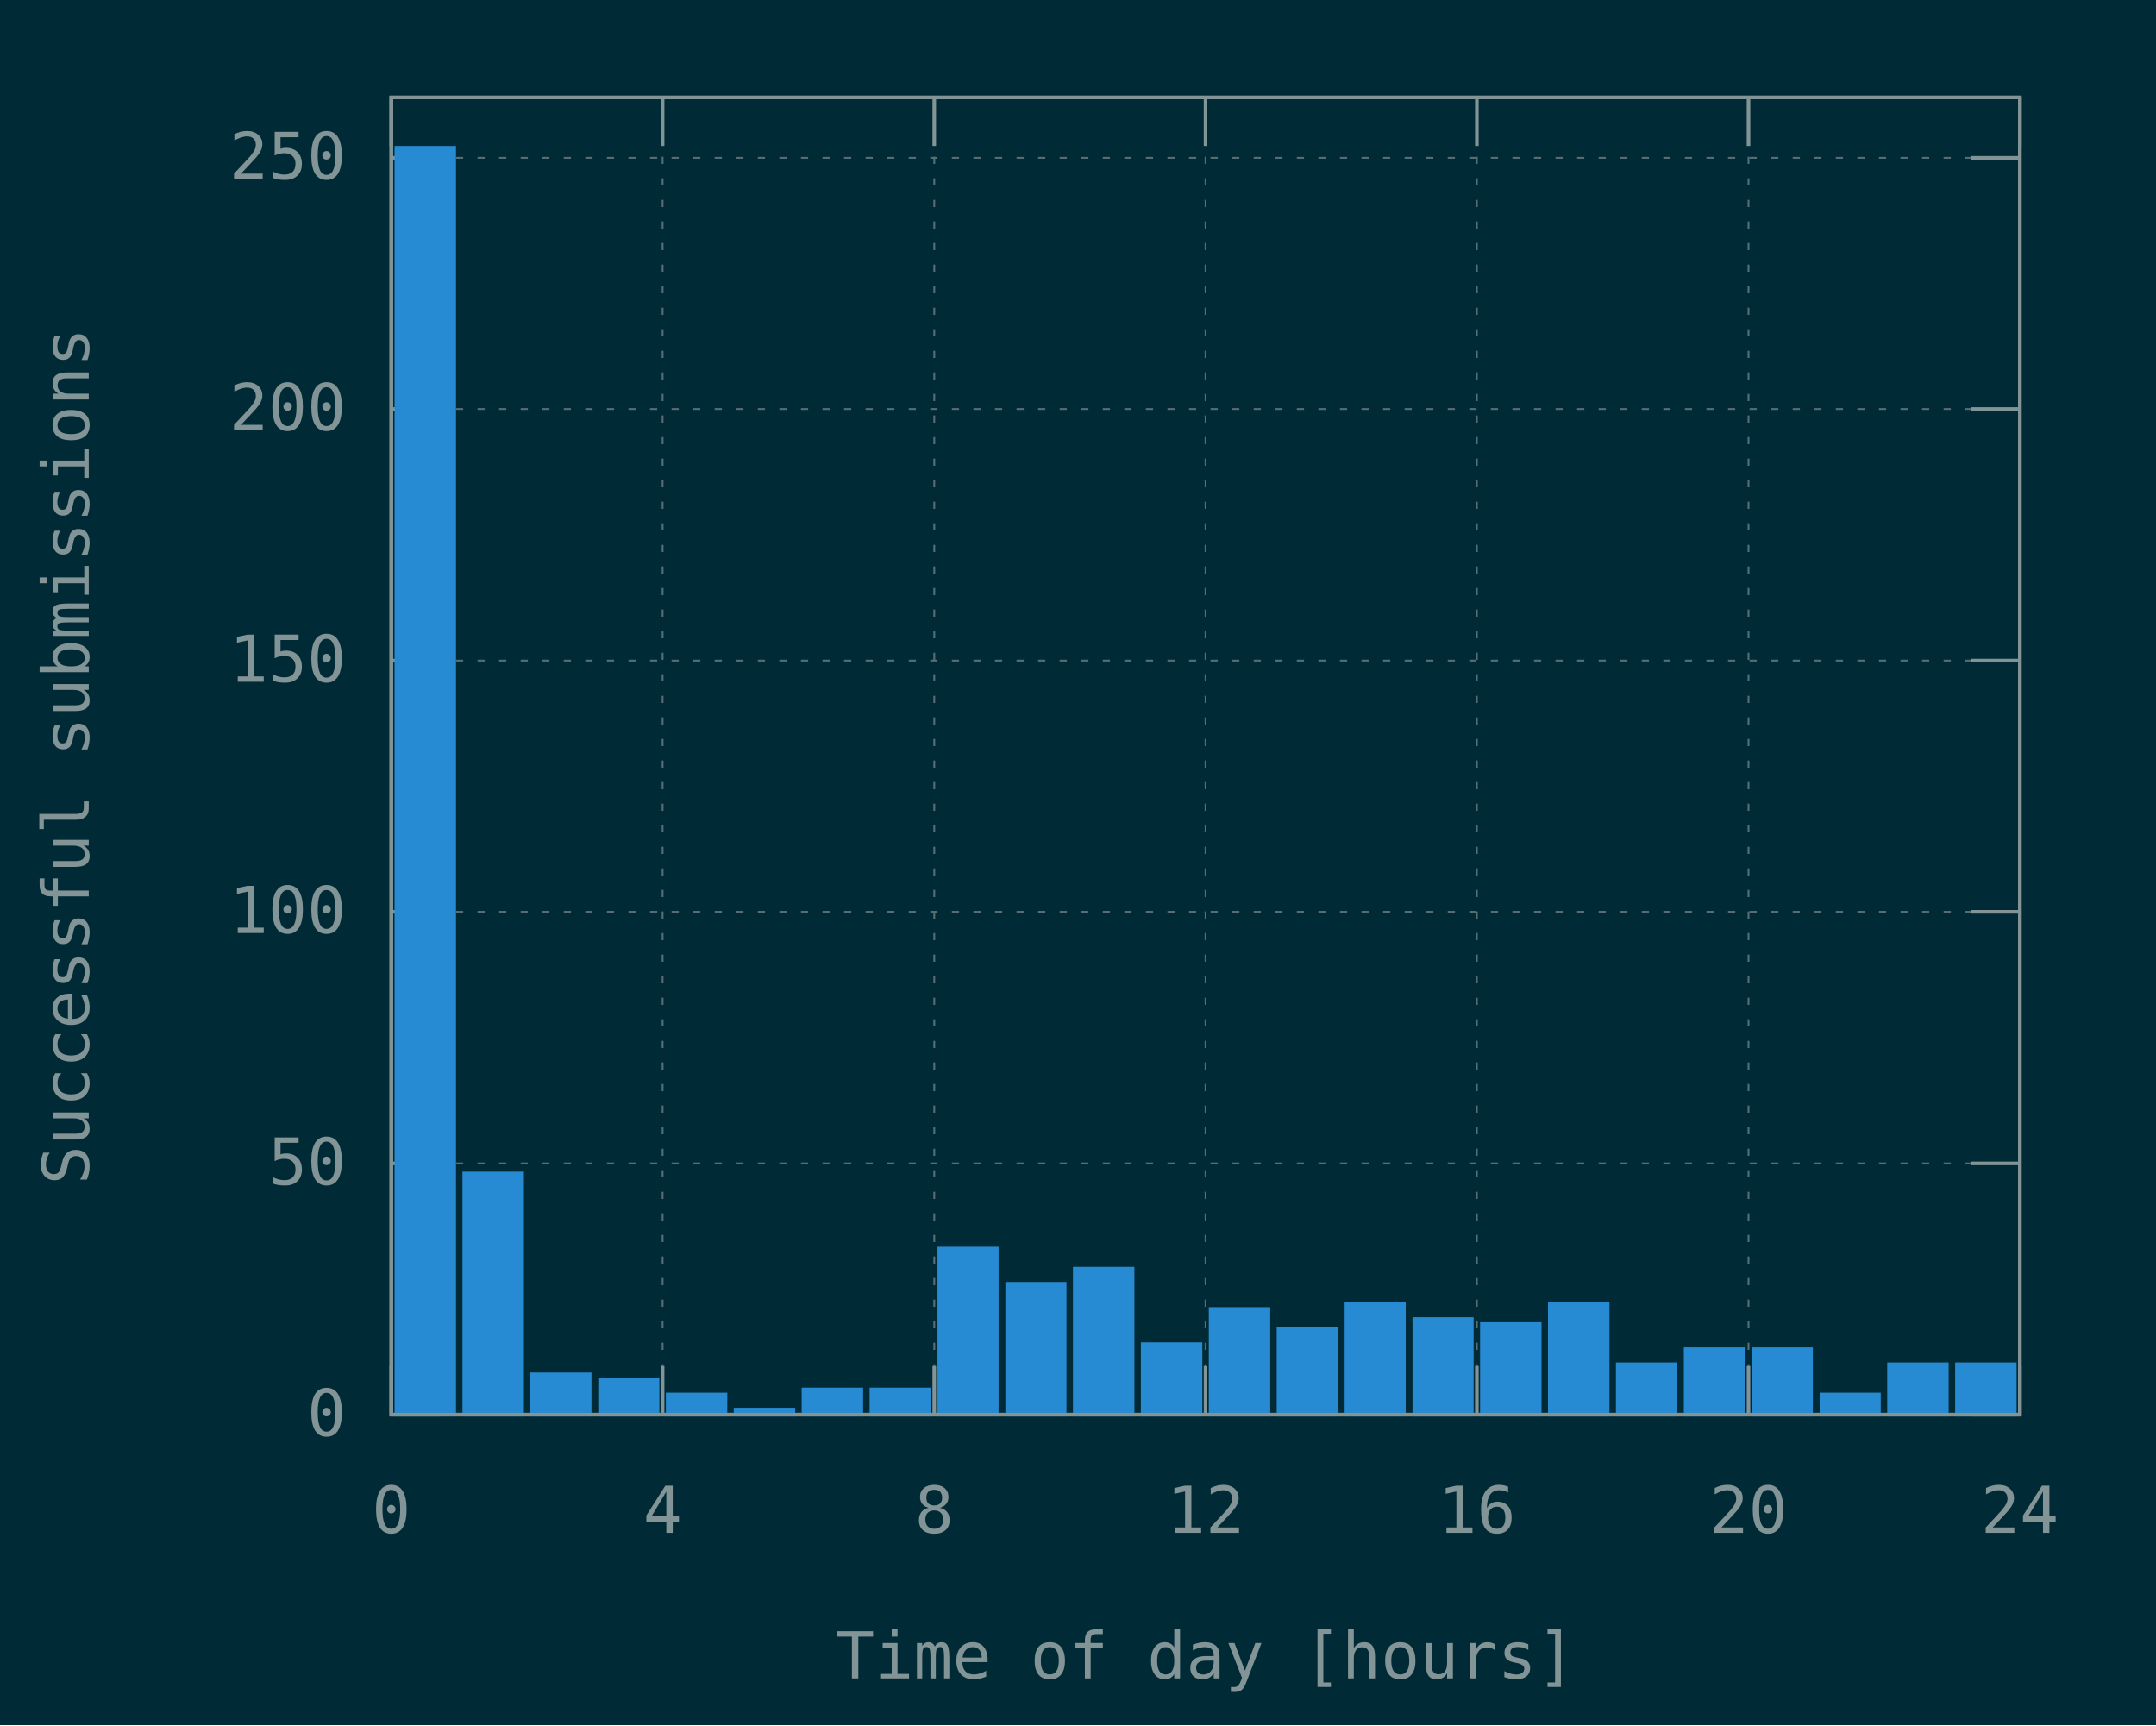
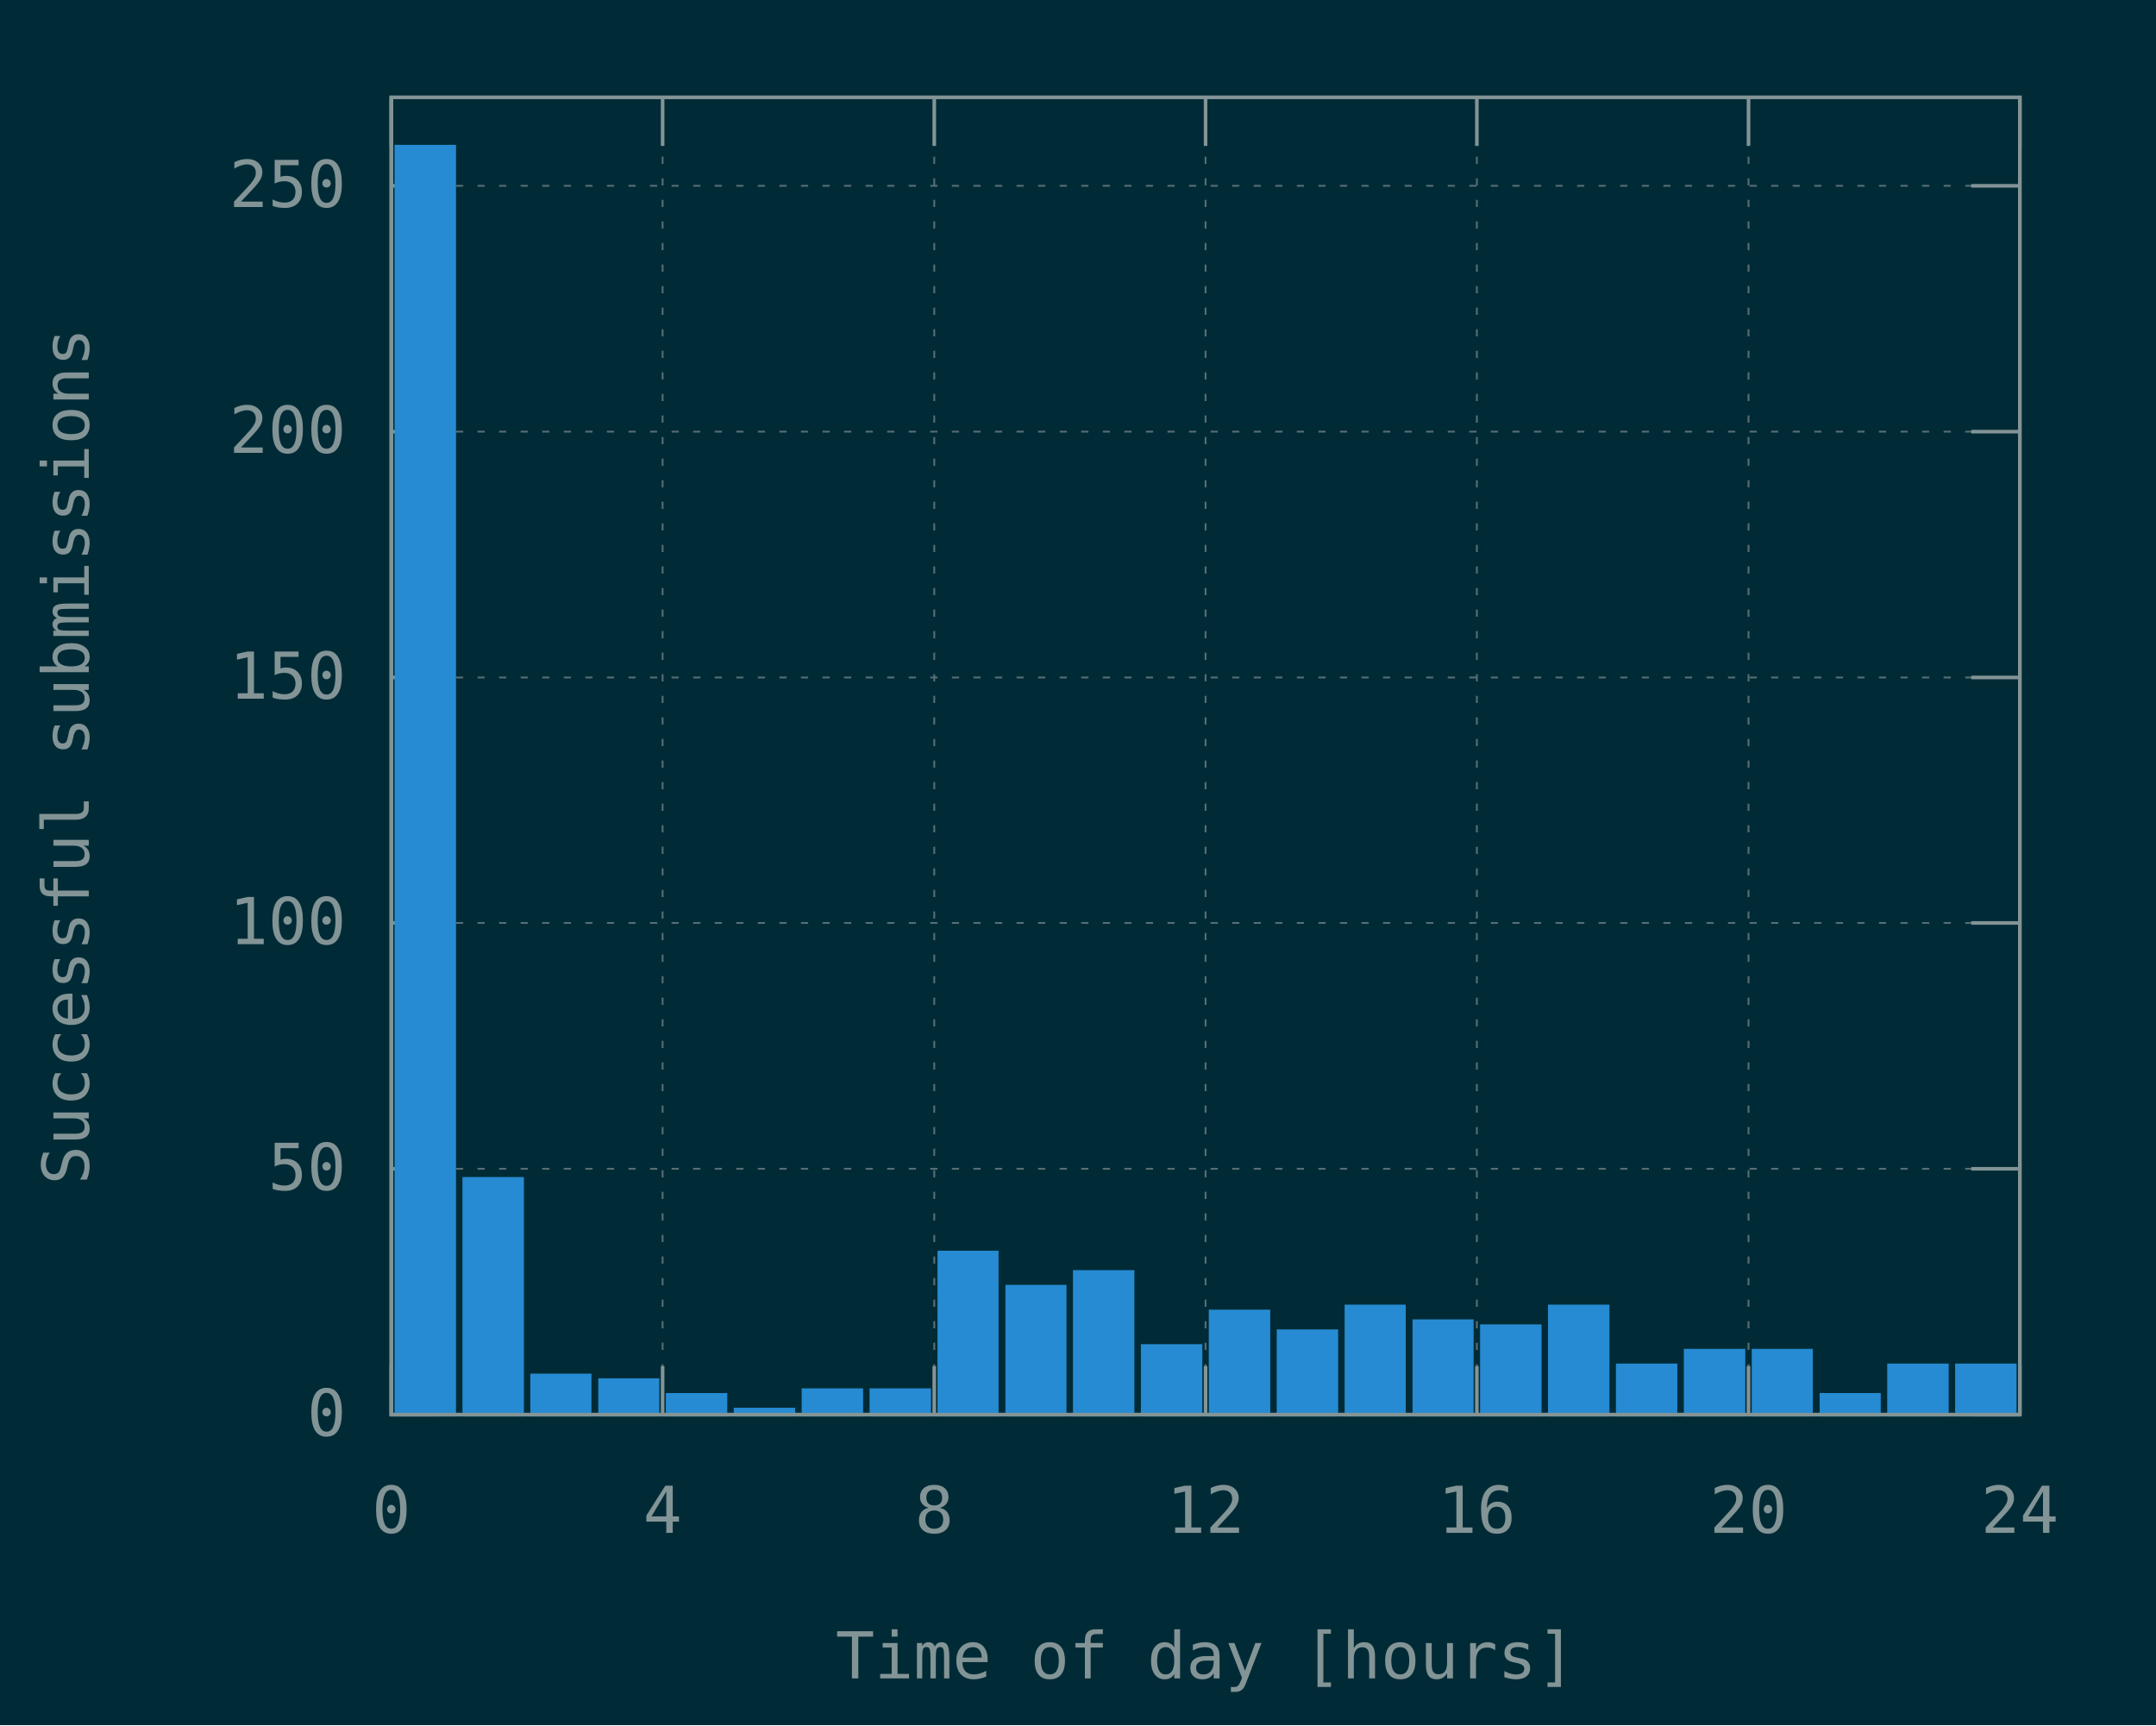
<svg xmlns="http://www.w3.org/2000/svg" xmlns:xlink="http://www.w3.org/1999/xlink" width="600" height="480" viewBox="0 0 600 480">
  <g id="gnuplot_canvas">
    <rect x="0" y="0" width="600" height="480" fill="#002b36" />
    <defs>
      <circle id="gpDot" r="0.5" stroke-width="0.5" stroke="currentColor" />
      <path id="gpPt0" stroke-width="0.148" stroke="currentColor" d="M-1,0 h2 M0,-1 v2" />
      <path id="gpPt1" stroke-width="0.148" stroke="currentColor" d="M-1,-1 L1,1 M1,-1 L-1,1" />
      <path id="gpPt2" stroke-width="0.148" stroke="currentColor" d="M-1,0 L1,0 M0,-1 L0,1 M-1,-1 L1,1 M-1,1 L1,-1" />
      <rect id="gpPt3" stroke-width="0.148" stroke="currentColor" x="-1" y="-1" width="2" height="2" />
      <rect id="gpPt4" stroke-width="0.148" stroke="currentColor" fill="currentColor" x="-1" y="-1" width="2" height="2" />
      <circle id="gpPt5" stroke-width="0.148" stroke="currentColor" cx="0" cy="0" r="1" />
      <use xlink:href="#gpPt5" id="gpPt6" fill="currentColor" stroke="none" />
      <path id="gpPt7" stroke-width="0.148" stroke="currentColor" d="M0,-1.33 L-1.33,0.67 L1.33,0.67 z" />
      <use xlink:href="#gpPt7" id="gpPt8" fill="currentColor" stroke="none" />
      <use xlink:href="#gpPt7" id="gpPt9" stroke="currentColor" transform="rotate(180)" />
      <use xlink:href="#gpPt9" id="gpPt10" fill="currentColor" stroke="none" />
      <use xlink:href="#gpPt3" id="gpPt11" stroke="currentColor" transform="rotate(45)" />
      <use xlink:href="#gpPt11" id="gpPt12" fill="currentColor" stroke="none" />
      <path id="gpPt13" stroke-width="0.148" stroke="currentColor" d="M0,1.330 L1.265,0.411 L0.782,-1.067 L-0.782,-1.076 L-1.265,0.411 z" />
      <use xlink:href="#gpPt13" id="gpPt14" fill="currentColor" stroke="none" />
      <filter id="textbox" filterUnits="objectBoundingBox" x="0" y="0" height="1" width="1">
        <feFlood flood-color="#002B36" flood-opacity="1" result="bgnd" />
        <feComposite in="SourceGraphic" in2="bgnd" operator="atop" />
      </filter>
      <filter id="greybox" filterUnits="objectBoundingBox" x="0" y="0" height="1" width="1">
        <feFlood flood-color="lightgrey" flood-opacity="1" result="grey" />
        <feComposite in="SourceGraphic" in2="grey" operator="atop" />
      </filter>
    </defs>
    <g fill="none" color="#002B36" stroke="currentColor" stroke-width="1.00" stroke-linecap="butt" stroke-linejoin="miter">
</g>
    <g fill="none" color="black" stroke="currentColor" stroke-width="1.00" stroke-linecap="butt" stroke-linejoin="miter">
</g>
    <g fill="none" color="black" stroke="rgb(131, 148, 150)" stroke-width="0.50" stroke-linecap="butt" stroke-linejoin="miter">
</g>
    <g fill="none" color="gray" stroke="currentColor" stroke-width="0.50" stroke-linecap="butt" stroke-linejoin="miter">
      <path stroke="rgb( 88, 110, 117)" stroke-dasharray="2,4" class="gridline" d="M108.9,393.6 L562.1,393.6  " />
    </g>
    <g fill="none" color="gray" stroke="rgb( 88, 110, 117)" stroke-width="1.00" stroke-linecap="butt" stroke-linejoin="miter">
</g>
    <g fill="none" color="black" stroke="currentColor" stroke-width="1.00" stroke-linecap="butt" stroke-linejoin="miter">
      <path stroke="rgb(131, 148, 150)" d="M108.9,393.6 L122.4,393.6 M562.1,393.6 L548.6,393.6  " />
      <g transform="translate(96.3,399.5)" stroke="none" fill="rgb(131,148,150)" font-family="Inconsolata" font-size="18.00" text-anchor="end">
        <text>
          <tspan font-family="Inconsolata"> 0</tspan>
        </text>
      </g>
    </g>
    <g fill="none" color="black" stroke="currentColor" stroke-width="1.00" stroke-linecap="butt" stroke-linejoin="miter">
</g>
    <g fill="none" color="black" stroke="rgb(131, 148, 150)" stroke-width="0.50" stroke-linecap="butt" stroke-linejoin="miter">
</g>
    <g fill="none" color="gray" stroke="currentColor" stroke-width="0.50" stroke-linecap="butt" stroke-linejoin="miter">
-       <path stroke="rgb( 88, 110, 117)" stroke-dasharray="2,4" class="gridline" d="M108.9,323.7 L562.1,323.7  " />
-     </g>
-     <g fill="none" color="gray" stroke="rgb( 88, 110, 117)" stroke-width="1.00" stroke-linecap="butt" stroke-linejoin="miter">
- </g>
-     <g fill="none" color="black" stroke="currentColor" stroke-width="1.00" stroke-linecap="butt" stroke-linejoin="miter">
-       <path stroke="rgb(131, 148, 150)" d="M108.9,323.7 L122.4,323.7 M562.1,323.7 L548.6,323.7  " />
-       <g transform="translate(96.3,329.6)" stroke="none" fill="rgb(131,148,150)" font-family="Inconsolata" font-size="18.00" text-anchor="end">
+       <path stroke="rgb( 88, 110, 117)" stroke-dasharray="2,4" class="gridline" d="M108.9,325.2 L562.1,325.2  " />
+     </g>
+     <g fill="none" color="gray" stroke="rgb( 88, 110, 117)" stroke-width="1.00" stroke-linecap="butt" stroke-linejoin="miter">
+ </g>
+     <g fill="none" color="black" stroke="currentColor" stroke-width="1.00" stroke-linecap="butt" stroke-linejoin="miter">
+       <path stroke="rgb(131, 148, 150)" d="M108.9,325.2 L122.4,325.2 M562.1,325.2 L548.6,325.2  " />
+       <g transform="translate(96.3,331.1)" stroke="none" fill="rgb(131,148,150)" font-family="Inconsolata" font-size="18.00" text-anchor="end">
        <text>
          <tspan font-family="Inconsolata"> 50</tspan>
        </text>
      </g>
    </g>
    <g fill="none" color="black" stroke="currentColor" stroke-width="1.00" stroke-linecap="butt" stroke-linejoin="miter">
</g>
    <g fill="none" color="black" stroke="rgb(131, 148, 150)" stroke-width="0.50" stroke-linecap="butt" stroke-linejoin="miter">
</g>
    <g fill="none" color="gray" stroke="currentColor" stroke-width="0.50" stroke-linecap="butt" stroke-linejoin="miter">
-       <path stroke="rgb( 88, 110, 117)" stroke-dasharray="2,4" class="gridline" d="M108.9,253.7 L562.1,253.7  " />
-     </g>
-     <g fill="none" color="gray" stroke="rgb( 88, 110, 117)" stroke-width="1.00" stroke-linecap="butt" stroke-linejoin="miter">
- </g>
-     <g fill="none" color="black" stroke="currentColor" stroke-width="1.00" stroke-linecap="butt" stroke-linejoin="miter">
-       <path stroke="rgb(131, 148, 150)" d="M108.9,253.7 L122.4,253.7 M562.1,253.7 L548.6,253.7  " />
-       <g transform="translate(96.3,259.6)" stroke="none" fill="rgb(131,148,150)" font-family="Inconsolata" font-size="18.00" text-anchor="end">
+       <path stroke="rgb( 88, 110, 117)" stroke-dasharray="2,4" class="gridline" d="M108.9,256.8 L562.1,256.8  " />
+     </g>
+     <g fill="none" color="gray" stroke="rgb( 88, 110, 117)" stroke-width="1.00" stroke-linecap="butt" stroke-linejoin="miter">
+ </g>
+     <g fill="none" color="black" stroke="currentColor" stroke-width="1.00" stroke-linecap="butt" stroke-linejoin="miter">
+       <path stroke="rgb(131, 148, 150)" d="M108.9,256.8 L122.4,256.8 M562.1,256.8 L548.6,256.8  " />
+       <g transform="translate(96.3,262.7)" stroke="none" fill="rgb(131,148,150)" font-family="Inconsolata" font-size="18.00" text-anchor="end">
        <text>
          <tspan font-family="Inconsolata"> 100</tspan>
        </text>
      </g>
    </g>
    <g fill="none" color="black" stroke="currentColor" stroke-width="1.00" stroke-linecap="butt" stroke-linejoin="miter">
</g>
    <g fill="none" color="black" stroke="rgb(131, 148, 150)" stroke-width="0.50" stroke-linecap="butt" stroke-linejoin="miter">
</g>
    <g fill="none" color="gray" stroke="currentColor" stroke-width="0.50" stroke-linecap="butt" stroke-linejoin="miter">
-       <path stroke="rgb( 88, 110, 117)" stroke-dasharray="2,4" class="gridline" d="M108.9,183.8 L562.1,183.8  " />
-     </g>
-     <g fill="none" color="gray" stroke="rgb( 88, 110, 117)" stroke-width="1.00" stroke-linecap="butt" stroke-linejoin="miter">
- </g>
-     <g fill="none" color="black" stroke="currentColor" stroke-width="1.00" stroke-linecap="butt" stroke-linejoin="miter">
-       <path stroke="rgb(131, 148, 150)" d="M108.9,183.8 L122.4,183.8 M562.1,183.8 L548.6,183.8  " />
-       <g transform="translate(96.3,189.7)" stroke="none" fill="rgb(131,148,150)" font-family="Inconsolata" font-size="18.00" text-anchor="end">
+       <path stroke="rgb( 88, 110, 117)" stroke-dasharray="2,4" class="gridline" d="M108.9,188.5 L562.1,188.5  " />
+     </g>
+     <g fill="none" color="gray" stroke="rgb( 88, 110, 117)" stroke-width="1.00" stroke-linecap="butt" stroke-linejoin="miter">
+ </g>
+     <g fill="none" color="black" stroke="currentColor" stroke-width="1.00" stroke-linecap="butt" stroke-linejoin="miter">
+       <path stroke="rgb(131, 148, 150)" d="M108.9,188.5 L122.4,188.5 M562.1,188.5 L548.6,188.5  " />
+       <g transform="translate(96.3,194.4)" stroke="none" fill="rgb(131,148,150)" font-family="Inconsolata" font-size="18.00" text-anchor="end">
        <text>
          <tspan font-family="Inconsolata"> 150</tspan>
        </text>
      </g>
    </g>
    <g fill="none" color="black" stroke="currentColor" stroke-width="1.00" stroke-linecap="butt" stroke-linejoin="miter">
</g>
    <g fill="none" color="black" stroke="rgb(131, 148, 150)" stroke-width="0.50" stroke-linecap="butt" stroke-linejoin="miter">
</g>
    <g fill="none" color="gray" stroke="currentColor" stroke-width="0.50" stroke-linecap="butt" stroke-linejoin="miter">
-       <path stroke="rgb( 88, 110, 117)" stroke-dasharray="2,4" class="gridline" d="M108.9,113.8 L562.1,113.8  " />
-     </g>
-     <g fill="none" color="gray" stroke="rgb( 88, 110, 117)" stroke-width="1.00" stroke-linecap="butt" stroke-linejoin="miter">
- </g>
-     <g fill="none" color="black" stroke="currentColor" stroke-width="1.00" stroke-linecap="butt" stroke-linejoin="miter">
-       <path stroke="rgb(131, 148, 150)" d="M108.9,113.8 L122.4,113.8 M562.1,113.8 L548.6,113.8  " />
-       <g transform="translate(96.3,119.7)" stroke="none" fill="rgb(131,148,150)" font-family="Inconsolata" font-size="18.00" text-anchor="end">
+       <path stroke="rgb( 88, 110, 117)" stroke-dasharray="2,4" class="gridline" d="M108.9,120.1 L562.1,120.1  " />
+     </g>
+     <g fill="none" color="gray" stroke="rgb( 88, 110, 117)" stroke-width="1.00" stroke-linecap="butt" stroke-linejoin="miter">
+ </g>
+     <g fill="none" color="black" stroke="currentColor" stroke-width="1.00" stroke-linecap="butt" stroke-linejoin="miter">
+       <path stroke="rgb(131, 148, 150)" d="M108.9,120.1 L122.4,120.1 M562.1,120.1 L548.6,120.1  " />
+       <g transform="translate(96.3,126.0)" stroke="none" fill="rgb(131,148,150)" font-family="Inconsolata" font-size="18.00" text-anchor="end">
        <text>
          <tspan font-family="Inconsolata"> 200</tspan>
        </text>
      </g>
    </g>
    <g fill="none" color="black" stroke="currentColor" stroke-width="1.00" stroke-linecap="butt" stroke-linejoin="miter">
</g>
    <g fill="none" color="black" stroke="rgb(131, 148, 150)" stroke-width="0.50" stroke-linecap="butt" stroke-linejoin="miter">
</g>
    <g fill="none" color="gray" stroke="currentColor" stroke-width="0.50" stroke-linecap="butt" stroke-linejoin="miter">
-       <path stroke="rgb( 88, 110, 117)" stroke-dasharray="2,4" class="gridline" d="M108.9,43.9 L562.1,43.9  " />
-     </g>
-     <g fill="none" color="gray" stroke="rgb( 88, 110, 117)" stroke-width="1.00" stroke-linecap="butt" stroke-linejoin="miter">
- </g>
-     <g fill="none" color="black" stroke="currentColor" stroke-width="1.00" stroke-linecap="butt" stroke-linejoin="miter">
-       <path stroke="rgb(131, 148, 150)" d="M108.9,43.9 L122.4,43.9 M562.1,43.9 L548.6,43.9  " />
-       <g transform="translate(96.3,49.8)" stroke="none" fill="rgb(131,148,150)" font-family="Inconsolata" font-size="18.00" text-anchor="end">
+       <path stroke="rgb( 88, 110, 117)" stroke-dasharray="2,4" class="gridline" d="M108.9,51.7 L562.1,51.7  " />
+     </g>
+     <g fill="none" color="gray" stroke="rgb( 88, 110, 117)" stroke-width="1.00" stroke-linecap="butt" stroke-linejoin="miter">
+ </g>
+     <g fill="none" color="black" stroke="currentColor" stroke-width="1.00" stroke-linecap="butt" stroke-linejoin="miter">
+       <path stroke="rgb(131, 148, 150)" d="M108.9,51.7 L122.4,51.7 M562.1,51.7 L548.6,51.7  " />
+       <g transform="translate(96.3,57.6)" stroke="none" fill="rgb(131,148,150)" font-family="Inconsolata" font-size="18.00" text-anchor="end">
        <text>
          <tspan font-family="Inconsolata"> 250</tspan>
        </text>
      </g>
    </g>
    <g fill="none" color="black" stroke="currentColor" stroke-width="1.00" stroke-linecap="butt" stroke-linejoin="miter">
</g>
    <g fill="none" color="black" stroke="rgb(131, 148, 150)" stroke-width="0.50" stroke-linecap="butt" stroke-linejoin="miter">
</g>
    <g fill="none" color="gray" stroke="currentColor" stroke-width="0.50" stroke-linecap="butt" stroke-linejoin="miter">
      <path stroke="rgb( 88, 110, 117)" stroke-dasharray="2,4" class="gridline" d="M108.9,393.6 L108.9,27.1  " />
    </g>
    <g fill="none" color="gray" stroke="rgb( 88, 110, 117)" stroke-width="1.00" stroke-linecap="butt" stroke-linejoin="miter">
</g>
    <g fill="none" color="black" stroke="currentColor" stroke-width="1.00" stroke-linecap="butt" stroke-linejoin="miter">
      <path stroke="rgb(131, 148, 150)" d="M108.9,393.6 L108.9,380.1 M108.9,27.1 L108.9,40.6  " />
      <g transform="translate(108.9,426.5)" stroke="none" fill="rgb(131,148,150)" font-family="Inconsolata" font-size="18.00" text-anchor="middle">
        <text>
          <tspan font-family="Inconsolata"> 0</tspan>
        </text>
      </g>
    </g>
    <g fill="none" color="black" stroke="currentColor" stroke-width="1.00" stroke-linecap="butt" stroke-linejoin="miter">
</g>
    <g fill="none" color="black" stroke="rgb(131, 148, 150)" stroke-width="0.50" stroke-linecap="butt" stroke-linejoin="miter">
</g>
    <g fill="none" color="gray" stroke="currentColor" stroke-width="0.50" stroke-linecap="butt" stroke-linejoin="miter">
      <path stroke="rgb( 88, 110, 117)" stroke-dasharray="2,4" class="gridline" d="M184.4,393.6 L184.4,27.1  " />
    </g>
    <g fill="none" color="gray" stroke="rgb( 88, 110, 117)" stroke-width="1.00" stroke-linecap="butt" stroke-linejoin="miter">
</g>
    <g fill="none" color="black" stroke="currentColor" stroke-width="1.00" stroke-linecap="butt" stroke-linejoin="miter">
      <path stroke="rgb(131, 148, 150)" d="M184.4,393.6 L184.4,380.1 M184.4,27.1 L184.4,40.6  " />
      <g transform="translate(184.4,426.5)" stroke="none" fill="rgb(131,148,150)" font-family="Inconsolata" font-size="18.00" text-anchor="middle">
        <text>
          <tspan font-family="Inconsolata"> 4</tspan>
        </text>
      </g>
    </g>
    <g fill="none" color="black" stroke="currentColor" stroke-width="1.00" stroke-linecap="butt" stroke-linejoin="miter">
</g>
    <g fill="none" color="black" stroke="rgb(131, 148, 150)" stroke-width="0.50" stroke-linecap="butt" stroke-linejoin="miter">
</g>
    <g fill="none" color="gray" stroke="currentColor" stroke-width="0.50" stroke-linecap="butt" stroke-linejoin="miter">
      <path stroke="rgb( 88, 110, 117)" stroke-dasharray="2,4" class="gridline" d="M260.0,393.6 L260.0,27.1  " />
    </g>
    <g fill="none" color="gray" stroke="rgb( 88, 110, 117)" stroke-width="1.00" stroke-linecap="butt" stroke-linejoin="miter">
</g>
    <g fill="none" color="black" stroke="currentColor" stroke-width="1.00" stroke-linecap="butt" stroke-linejoin="miter">
      <path stroke="rgb(131, 148, 150)" d="M260.0,393.6 L260.0,380.1 M260.0,27.1 L260.0,40.6  " />
      <g transform="translate(260.0,426.5)" stroke="none" fill="rgb(131,148,150)" font-family="Inconsolata" font-size="18.00" text-anchor="middle">
        <text>
          <tspan font-family="Inconsolata"> 8</tspan>
        </text>
      </g>
    </g>
    <g fill="none" color="black" stroke="currentColor" stroke-width="1.00" stroke-linecap="butt" stroke-linejoin="miter">
</g>
    <g fill="none" color="black" stroke="rgb(131, 148, 150)" stroke-width="0.50" stroke-linecap="butt" stroke-linejoin="miter">
</g>
    <g fill="none" color="gray" stroke="currentColor" stroke-width="0.50" stroke-linecap="butt" stroke-linejoin="miter">
      <path stroke="rgb( 88, 110, 117)" stroke-dasharray="2,4" class="gridline" d="M335.5,393.6 L335.5,27.1  " />
    </g>
    <g fill="none" color="gray" stroke="rgb( 88, 110, 117)" stroke-width="1.00" stroke-linecap="butt" stroke-linejoin="miter">
</g>
    <g fill="none" color="black" stroke="currentColor" stroke-width="1.00" stroke-linecap="butt" stroke-linejoin="miter">
      <path stroke="rgb(131, 148, 150)" d="M335.5,393.6 L335.5,380.1 M335.5,27.1 L335.5,40.6  " />
      <g transform="translate(335.5,426.5)" stroke="none" fill="rgb(131,148,150)" font-family="Inconsolata" font-size="18.00" text-anchor="middle">
        <text>
          <tspan font-family="Inconsolata"> 12</tspan>
        </text>
      </g>
    </g>
    <g fill="none" color="black" stroke="currentColor" stroke-width="1.00" stroke-linecap="butt" stroke-linejoin="miter">
</g>
    <g fill="none" color="black" stroke="rgb(131, 148, 150)" stroke-width="0.50" stroke-linecap="butt" stroke-linejoin="miter">
</g>
    <g fill="none" color="gray" stroke="currentColor" stroke-width="0.50" stroke-linecap="butt" stroke-linejoin="miter">
      <path stroke="rgb( 88, 110, 117)" stroke-dasharray="2,4" class="gridline" d="M411.0,393.6 L411.0,27.1  " />
    </g>
    <g fill="none" color="gray" stroke="rgb( 88, 110, 117)" stroke-width="1.00" stroke-linecap="butt" stroke-linejoin="miter">
</g>
    <g fill="none" color="black" stroke="currentColor" stroke-width="1.00" stroke-linecap="butt" stroke-linejoin="miter">
      <path stroke="rgb(131, 148, 150)" d="M411.0,393.6 L411.0,380.1 M411.0,27.1 L411.0,40.6  " />
      <g transform="translate(411.0,426.5)" stroke="none" fill="rgb(131,148,150)" font-family="Inconsolata" font-size="18.00" text-anchor="middle">
        <text>
          <tspan font-family="Inconsolata"> 16</tspan>
        </text>
      </g>
    </g>
    <g fill="none" color="black" stroke="currentColor" stroke-width="1.00" stroke-linecap="butt" stroke-linejoin="miter">
</g>
    <g fill="none" color="black" stroke="rgb(131, 148, 150)" stroke-width="0.50" stroke-linecap="butt" stroke-linejoin="miter">
</g>
    <g fill="none" color="gray" stroke="currentColor" stroke-width="0.50" stroke-linecap="butt" stroke-linejoin="miter">
      <path stroke="rgb( 88, 110, 117)" stroke-dasharray="2,4" class="gridline" d="M486.6,393.6 L486.6,40.6 L486.6,27.1  " />
    </g>
    <g fill="none" color="gray" stroke="rgb( 88, 110, 117)" stroke-width="1.00" stroke-linecap="butt" stroke-linejoin="miter">
</g>
    <g fill="none" color="black" stroke="currentColor" stroke-width="1.00" stroke-linecap="butt" stroke-linejoin="miter">
      <path stroke="rgb(131, 148, 150)" d="M486.6,393.6 L486.6,380.1 M486.6,27.1 L486.6,40.6  " />
      <g transform="translate(486.6,426.5)" stroke="none" fill="rgb(131,148,150)" font-family="Inconsolata" font-size="18.00" text-anchor="middle">
        <text>
          <tspan font-family="Inconsolata"> 20</tspan>
        </text>
      </g>
    </g>
    <g fill="none" color="black" stroke="currentColor" stroke-width="1.00" stroke-linecap="butt" stroke-linejoin="miter">
</g>
    <g fill="none" color="black" stroke="rgb(131, 148, 150)" stroke-width="0.50" stroke-linecap="butt" stroke-linejoin="miter">
</g>
    <g fill="none" color="gray" stroke="currentColor" stroke-width="0.50" stroke-linecap="butt" stroke-linejoin="miter">
      <path stroke="rgb( 88, 110, 117)" stroke-dasharray="2,4" class="gridline" d="M562.1,393.6 L562.1,27.1  " />
    </g>
    <g fill="none" color="gray" stroke="rgb( 88, 110, 117)" stroke-width="1.00" stroke-linecap="butt" stroke-linejoin="miter">
</g>
    <g fill="none" color="black" stroke="currentColor" stroke-width="1.00" stroke-linecap="butt" stroke-linejoin="miter">
      <path stroke="rgb(131, 148, 150)" d="M562.1,393.6 L562.1,380.1 M562.1,27.1 L562.1,40.6  " />
      <g transform="translate(562.1,426.5)" stroke="none" fill="rgb(131,148,150)" font-family="Inconsolata" font-size="18.00" text-anchor="middle">
        <text>
          <tspan font-family="Inconsolata"> 24</tspan>
        </text>
      </g>
    </g>
    <g fill="none" color="black" stroke="currentColor" stroke-width="1.00" stroke-linecap="butt" stroke-linejoin="miter">
</g>
    <g fill="none" color="black" stroke="currentColor" stroke-width="1.00" stroke-linecap="butt" stroke-linejoin="miter">
      <path stroke="rgb(131, 148, 150)" d="M108.9,27.1 L108.9,393.6 L562.1,393.6 L562.1,27.1 L108.9,27.1 Z  " />
    </g>
    <g fill="none" color="black" stroke="currentColor" stroke-width="1.00" stroke-linecap="butt" stroke-linejoin="miter">
      <g transform="translate(24.7,210.4) rotate(270)" stroke="none" fill="rgb(131,148,150)" font-family="Inconsolata" font-size="18.00" text-anchor="middle">
        <text>
          <tspan font-family="Inconsolata">Successful submissions</tspan>
        </text>
      </g>
    </g>
    <g fill="none" color="black" stroke="currentColor" stroke-width="1.00" stroke-linecap="butt" stroke-linejoin="miter">
      <g transform="translate(335.5,467.0)" stroke="none" fill="rgb(131,148,150)" font-family="Inconsolata" font-size="18.00" text-anchor="middle">
        <text>
          <tspan font-family="Inconsolata">Time of day [hours]</tspan>
        </text>
      </g>
    </g>
    <g fill="none" color="black" stroke="currentColor" stroke-width="1.00" stroke-linecap="butt" stroke-linejoin="miter">
</g>
    <g id="gnuplot_plot_1">
      <g fill="none" color="black" stroke="currentColor" stroke-width="1.00" stroke-linecap="butt" stroke-linejoin="miter">
        <g stroke="none" shape-rendering="crispEdges">
-           <polygon fill="rgb( 38, 139, 210)" points="110.3,393.6 126.5,393.6 126.5,41.0 110.3,41.0 " />
-         </g>
-         <path stroke="rgb( 38, 139, 210)" d="M110.3,393.6 L110.3,41.1 L126.4,41.1 L126.4,393.6 L110.3,393.6 Z  " />
-         <g stroke="none" shape-rendering="crispEdges">
-           <polygon fill="rgb( 38, 139, 210)" points="129.2,393.6 145.4,393.6 145.4,326.4 129.2,326.4 " />
-         </g>
-         <path stroke="rgb( 38, 139, 210)" d="M129.2,393.6 L129.2,326.5 L145.3,326.5 L145.3,393.6 L129.2,393.6 Z  " />
-         <g stroke="none" shape-rendering="crispEdges">
-           <polygon fill="rgb( 38, 139, 210)" points="148.1,393.6 164.2,393.6 164.2,382.3 148.1,382.3 " />
-         </g>
-         <path stroke="rgb( 38, 139, 210)" d="M148.1,393.6 L148.1,382.4 L164.1,382.4 L164.1,393.6 L148.1,393.6 Z  " />
-         <g stroke="none" shape-rendering="crispEdges">
-           <polygon fill="rgb( 38, 139, 210)" points="167.0,393.6 183.1,393.6 183.1,383.7 167.0,383.7 " />
-         </g>
-         <path stroke="rgb( 38, 139, 210)" d="M167.0,393.6 L167.0,383.8 L183.0,383.8 L183.0,393.6 L167.0,393.6 Z  " />
-         <g stroke="none" shape-rendering="crispEdges">
-           <polygon fill="rgb( 38, 139, 210)" points="185.8,393.6 202.0,393.6 202.0,387.9 185.8,387.9 " />
-         </g>
-         <path stroke="rgb( 38, 139, 210)" d="M185.8,393.6 L185.8,388.0 L201.9,388.0 L201.9,393.6 L185.8,393.6 Z  " />
+           <polygon fill="rgb( 38, 139, 210)" points="110.3,393.6 126.5,393.6 126.5,40.7 110.3,40.7 " />
+         </g>
+         <path stroke="rgb( 38, 139, 210)" d="M110.3,393.6 L110.3,40.8 L126.4,40.8 L126.4,393.6 L110.3,393.6 Z  " />
+         <g stroke="none" shape-rendering="crispEdges">
+           <polygon fill="rgb( 38, 139, 210)" points="129.2,393.6 145.4,393.6 145.4,327.9 129.2,327.9 " />
+         </g>
+         <path stroke="rgb( 38, 139, 210)" d="M129.2,393.6 L129.2,328.0 L145.3,328.0 L145.3,393.6 L129.2,393.6 Z  " />
+         <g stroke="none" shape-rendering="crispEdges">
+           <polygon fill="rgb( 38, 139, 210)" points="148.1,393.6 164.2,393.6 164.2,382.6 148.1,382.6 " />
+         </g>
+         <path stroke="rgb( 38, 139, 210)" d="M148.1,393.6 L148.1,382.7 L164.1,382.7 L164.1,393.6 L148.1,393.6 Z  " />
+         <g stroke="none" shape-rendering="crispEdges">
+           <polygon fill="rgb( 38, 139, 210)" points="167.0,393.6 183.1,393.6 183.1,383.9 167.0,383.9 " />
+         </g>
+         <path stroke="rgb( 38, 139, 210)" d="M167.0,393.6 L167.0,384.0 L183.0,384.0 L183.0,393.6 L167.0,393.6 Z  " />
+         <g stroke="none" shape-rendering="crispEdges">
+           <polygon fill="rgb( 38, 139, 210)" points="185.8,393.6 202.0,393.6 202.0,388.0 185.8,388.0 " />
+         </g>
+         <path stroke="rgb( 38, 139, 210)" d="M185.8,393.6 L185.8,388.1 L201.9,388.1 L201.9,393.6 L185.8,393.6 Z  " />
        <g stroke="none" shape-rendering="crispEdges">
          <polygon fill="rgb( 38, 139, 210)" points="204.7,393.6 220.9,393.6 220.9,392.1 204.7,392.1 " />
        </g>
        <path stroke="rgb( 38, 139, 210)" d="M204.7,393.6 L204.7,392.2 L220.8,392.2 L220.8,393.6 L204.7,393.6 Z  " />
        <g stroke="none" shape-rendering="crispEdges">
-           <polygon fill="rgb( 38, 139, 210)" points="223.6,393.6 239.8,393.6 239.8,386.5 223.6,386.5 " />
-         </g>
-         <path stroke="rgb( 38, 139, 210)" d="M223.6,393.6 L223.6,386.6 L239.7,386.6 L239.7,393.6 L223.6,393.6 Z  " />
-         <g stroke="none" shape-rendering="crispEdges">
-           <polygon fill="rgb( 38, 139, 210)" points="242.5,393.6 258.7,393.6 258.7,386.5 242.5,386.5 " />
-         </g>
-         <path stroke="rgb( 38, 139, 210)" d="M242.5,393.6 L242.5,386.6 L258.6,386.6 L258.6,393.6 L242.5,393.6 Z  " />
-         <g stroke="none" shape-rendering="crispEdges">
-           <polygon fill="rgb( 38, 139, 210)" points="261.4,393.6 277.5,393.6 277.5,347.3 261.4,347.3 " />
-         </g>
-         <path stroke="rgb( 38, 139, 210)" d="M261.4,393.6 L261.4,347.4 L277.4,347.4 L277.4,393.6 L261.4,393.6 Z  " />
-         <g stroke="none" shape-rendering="crispEdges">
-           <polygon fill="rgb( 38, 139, 210)" points="280.3,393.6 296.4,393.6 296.4,357.1 280.3,357.1 " />
-         </g>
-         <path stroke="rgb( 38, 139, 210)" d="M280.3,393.6 L280.3,357.2 L296.3,357.2 L296.3,393.6 L280.3,393.6 Z  " />
-         <g stroke="none" shape-rendering="crispEdges">
-           <polygon fill="rgb( 38, 139, 210)" points="299.1,393.6 315.3,393.6 315.3,352.9 299.1,352.9 " />
-         </g>
-         <path stroke="rgb( 38, 139, 210)" d="M299.1,393.6 L299.1,353.0 L315.2,353.0 L315.2,393.6 L299.1,393.6 Z  " />
-         <g stroke="none" shape-rendering="crispEdges">
-           <polygon fill="rgb( 38, 139, 210)" points="318.0,393.6 334.2,393.6 334.2,373.9 318.0,373.9 " />
-         </g>
-         <path stroke="rgb( 38, 139, 210)" d="M318.0,393.6 L318.0,374.0 L334.1,374.0 L334.1,393.6 L318.0,393.6 Z  " />
-         <g stroke="none" shape-rendering="crispEdges">
-           <polygon fill="rgb( 38, 139, 210)" points="336.9,393.6 353.1,393.6 353.1,364.1 336.9,364.1 " />
-         </g>
-         <path stroke="rgb( 38, 139, 210)" d="M336.9,393.6 L336.9,364.2 L353.0,364.2 L353.0,393.6 L336.9,393.6 Z  " />
-         <g stroke="none" shape-rendering="crispEdges">
-           <polygon fill="rgb( 38, 139, 210)" points="355.8,393.6 372.0,393.6 372.0,369.7 355.8,369.7 " />
-         </g>
-         <path stroke="rgb( 38, 139, 210)" d="M355.8,393.6 L355.8,369.8 L371.9,369.8 L371.9,393.6 L355.8,393.6 Z  " />
-         <g stroke="none" shape-rendering="crispEdges">
-           <polygon fill="rgb( 38, 139, 210)" points="374.7,393.6 390.8,393.6 390.8,362.7 374.7,362.7 " />
-         </g>
-         <path stroke="rgb( 38, 139, 210)" d="M374.7,393.6 L374.7,362.8 L390.7,362.8 L390.7,393.6 L374.7,393.6 Z  " />
-         <g stroke="none" shape-rendering="crispEdges">
-           <polygon fill="rgb( 38, 139, 210)" points="393.6,393.6 409.7,393.6 409.7,366.9 393.6,366.9 " />
-         </g>
-         <path stroke="rgb( 38, 139, 210)" d="M393.6,393.6 L393.6,367.0 L409.6,367.0 L409.6,393.6 L393.6,393.6 Z  " />
-         <g stroke="none" shape-rendering="crispEdges">
-           <polygon fill="rgb( 38, 139, 210)" points="412.4,393.6 428.6,393.6 428.6,368.3 412.4,368.3 " />
-         </g>
-         <path stroke="rgb( 38, 139, 210)" d="M412.4,393.6 L412.4,368.4 L428.5,368.4 L428.5,393.6 L412.4,393.6 Z  " />
-         <g stroke="none" shape-rendering="crispEdges">
-           <polygon fill="rgb( 38, 139, 210)" points="431.3,393.6 447.5,393.6 447.5,362.7 431.3,362.7 " />
-         </g>
-         <path stroke="rgb( 38, 139, 210)" d="M431.3,393.6 L431.3,362.8 L447.4,362.8 L447.4,393.6 L431.3,393.6 Z  " />
-         <g stroke="none" shape-rendering="crispEdges">
-           <polygon fill="rgb( 38, 139, 210)" points="450.2,393.6 466.4,393.6 466.4,379.5 450.2,379.5 " />
-         </g>
-         <path stroke="rgb( 38, 139, 210)" d="M450.2,393.6 L450.2,379.6 L466.3,379.6 L466.3,393.6 L450.2,393.6 Z  " />
-         <g stroke="none" shape-rendering="crispEdges">
-           <polygon fill="rgb( 38, 139, 210)" points="469.1,393.6 485.3,393.6 485.3,375.3 469.1,375.3 " />
-         </g>
-         <path stroke="rgb( 38, 139, 210)" d="M469.1,393.6 L469.1,375.4 L485.2,375.4 L485.2,393.6 L469.1,393.6 Z  " />
-         <g stroke="none" shape-rendering="crispEdges">
-           <polygon fill="rgb( 38, 139, 210)" points="488.0,393.6 504.1,393.6 504.1,375.3 488.0,375.3 " />
-         </g>
-         <path stroke="rgb( 38, 139, 210)" d="M488.0,393.6 L488.0,375.4 L504.0,375.4 L504.0,393.6 L488.0,393.6 Z  " />
-         <g stroke="none" shape-rendering="crispEdges">
-           <polygon fill="rgb( 38, 139, 210)" points="506.9,393.6 523.0,393.6 523.0,387.9 506.9,387.9 " />
-         </g>
-         <path stroke="rgb( 38, 139, 210)" d="M506.9,393.6 L506.9,388.0 L522.9,388.0 L522.9,393.6 L506.9,393.6 Z  " />
-         <g stroke="none" shape-rendering="crispEdges">
-           <polygon fill="rgb( 38, 139, 210)" points="525.7,393.6 541.9,393.6 541.9,379.5 525.7,379.5 " />
-         </g>
-         <path stroke="rgb( 38, 139, 210)" d="M525.7,393.6 L525.7,379.6 L541.8,379.6 L541.8,393.6 L525.7,393.6 Z  " />
-         <g stroke="none" shape-rendering="crispEdges">
-           <polygon fill="rgb( 38, 139, 210)" points="544.6,393.6 560.8,393.6 560.8,379.5 544.6,379.5 " />
-         </g>
-         <path stroke="rgb( 38, 139, 210)" d="M544.6,393.6 L544.6,379.6 L560.7,379.6 L560.7,393.6 L544.6,393.6 Z  " />
+           <polygon fill="rgb( 38, 139, 210)" points="223.6,393.6 239.8,393.6 239.8,386.7 223.6,386.7 " />
+         </g>
+         <path stroke="rgb( 38, 139, 210)" d="M223.6,393.6 L223.6,386.8 L239.7,386.8 L239.7,393.6 L223.6,393.6 Z  " />
+         <g stroke="none" shape-rendering="crispEdges">
+           <polygon fill="rgb( 38, 139, 210)" points="242.5,393.6 258.7,393.6 258.7,386.7 242.5,386.7 " />
+         </g>
+         <path stroke="rgb( 38, 139, 210)" d="M242.5,393.6 L242.5,386.8 L258.6,386.8 L258.6,393.6 L242.5,393.6 Z  " />
+         <g stroke="none" shape-rendering="crispEdges">
+           <polygon fill="rgb( 38, 139, 210)" points="261.4,393.6 277.5,393.6 277.5,348.4 261.4,348.4 " />
+         </g>
+         <path stroke="rgb( 38, 139, 210)" d="M261.4,393.6 L261.4,348.5 L277.4,348.5 L277.4,393.6 L261.4,393.6 Z  " />
+         <g stroke="none" shape-rendering="crispEdges">
+           <polygon fill="rgb( 38, 139, 210)" points="280.3,393.6 296.4,393.6 296.4,357.9 280.3,357.9 " />
+         </g>
+         <path stroke="rgb( 38, 139, 210)" d="M280.3,393.6 L280.3,358.0 L296.3,358.0 L296.3,393.6 L280.3,393.6 Z  " />
+         <g stroke="none" shape-rendering="crispEdges">
+           <polygon fill="rgb( 38, 139, 210)" points="299.1,393.6 315.3,393.6 315.3,353.8 299.1,353.8 " />
+         </g>
+         <path stroke="rgb( 38, 139, 210)" d="M299.1,393.6 L299.1,353.9 L315.2,353.9 L315.2,393.6 L299.1,393.6 Z  " />
+         <g stroke="none" shape-rendering="crispEdges">
+           <polygon fill="rgb( 38, 139, 210)" points="318.0,393.6 334.2,393.6 334.2,374.4 318.0,374.4 " />
+         </g>
+         <path stroke="rgb( 38, 139, 210)" d="M318.0,393.6 L318.0,374.5 L334.1,374.5 L334.1,393.6 L318.0,393.6 Z  " />
+         <g stroke="none" shape-rendering="crispEdges">
+           <polygon fill="rgb( 38, 139, 210)" points="336.9,393.6 353.1,393.6 353.1,364.8 336.9,364.8 " />
+         </g>
+         <path stroke="rgb( 38, 139, 210)" d="M336.9,393.6 L336.9,364.9 L353.0,364.9 L353.0,393.6 L336.9,393.6 Z  " />
+         <g stroke="none" shape-rendering="crispEdges">
+           <polygon fill="rgb( 38, 139, 210)" points="355.8,393.6 372.0,393.6 372.0,370.3 355.8,370.3 " />
+         </g>
+         <path stroke="rgb( 38, 139, 210)" d="M355.8,393.6 L355.8,370.4 L371.9,370.4 L371.9,393.6 L355.8,393.6 Z  " />
+         <g stroke="none" shape-rendering="crispEdges">
+           <polygon fill="rgb( 38, 139, 210)" points="374.7,393.6 390.8,393.6 390.8,363.4 374.7,363.4 " />
+         </g>
+         <path stroke="rgb( 38, 139, 210)" d="M374.7,393.6 L374.7,363.5 L390.7,363.5 L390.7,393.6 L374.7,393.6 Z  " />
+         <g stroke="none" shape-rendering="crispEdges">
+           <polygon fill="rgb( 38, 139, 210)" points="393.6,393.6 409.7,393.6 409.7,367.5 393.6,367.5 " />
+         </g>
+         <path stroke="rgb( 38, 139, 210)" d="M393.6,393.6 L393.6,367.6 L409.6,367.6 L409.6,393.6 L393.6,393.6 Z  " />
+         <g stroke="none" shape-rendering="crispEdges">
+           <polygon fill="rgb( 38, 139, 210)" points="412.4,393.6 428.6,393.6 428.6,368.9 412.4,368.9 " />
+         </g>
+         <path stroke="rgb( 38, 139, 210)" d="M412.4,393.6 L412.4,369.0 L428.5,369.0 L428.5,393.6 L412.4,393.6 Z  " />
+         <g stroke="none" shape-rendering="crispEdges">
+           <polygon fill="rgb( 38, 139, 210)" points="431.3,393.6 447.5,393.6 447.5,363.4 431.3,363.4 " />
+         </g>
+         <path stroke="rgb( 38, 139, 210)" d="M431.3,393.6 L431.3,363.5 L447.4,363.5 L447.4,393.6 L431.3,393.6 Z  " />
+         <g stroke="none" shape-rendering="crispEdges">
+           <polygon fill="rgb( 38, 139, 210)" points="450.2,393.6 466.4,393.6 466.4,379.8 450.2,379.8 " />
+         </g>
+         <path stroke="rgb( 38, 139, 210)" d="M450.2,393.6 L450.2,379.9 L466.3,379.9 L466.3,393.6 L450.2,393.6 Z  " />
+         <g stroke="none" shape-rendering="crispEdges">
+           <polygon fill="rgb( 38, 139, 210)" points="469.1,393.6 485.3,393.6 485.3,375.7 469.1,375.7 " />
+         </g>
+         <path stroke="rgb( 38, 139, 210)" d="M469.1,393.6 L469.1,375.8 L485.2,375.8 L485.2,393.6 L469.1,393.6 Z  " />
+         <g stroke="none" shape-rendering="crispEdges">
+           <polygon fill="rgb( 38, 139, 210)" points="488.0,393.6 504.1,393.6 504.1,375.7 488.0,375.7 " />
+         </g>
+         <path stroke="rgb( 38, 139, 210)" d="M488.0,393.6 L488.0,375.8 L504.0,375.8 L504.0,393.6 L488.0,393.6 Z  " />
+         <g stroke="none" shape-rendering="crispEdges">
+           <polygon fill="rgb( 38, 139, 210)" points="506.9,393.6 523.0,393.6 523.0,388.0 506.9,388.0 " />
+         </g>
+         <path stroke="rgb( 38, 139, 210)" d="M506.9,393.6 L506.9,388.1 L522.9,388.1 L522.9,393.6 L506.9,393.6 Z  " />
+         <g stroke="none" shape-rendering="crispEdges">
+           <polygon fill="rgb( 38, 139, 210)" points="525.7,393.6 541.9,393.6 541.9,379.8 525.7,379.8 " />
+         </g>
+         <path stroke="rgb( 38, 139, 210)" d="M525.7,393.6 L525.7,379.9 L541.8,379.9 L541.8,393.6 L525.7,393.6 Z  " />
+         <g stroke="none" shape-rendering="crispEdges">
+           <polygon fill="rgb( 38, 139, 210)" points="544.6,393.6 560.8,393.6 560.8,379.8 544.6,379.8 " />
+         </g>
+         <path stroke="rgb( 38, 139, 210)" d="M544.6,393.6 L544.6,379.9 L560.7,379.9 L560.7,393.6 L544.6,393.6 Z  " />
      </g>
    </g>
    <g fill="none" color="#002B36" stroke="rgb( 38, 139, 210)" stroke-width="2.00" stroke-linecap="butt" stroke-linejoin="miter">
</g>
    <g fill="none" color="black" stroke="currentColor" stroke-width="2.00" stroke-linecap="butt" stroke-linejoin="miter">
</g>
    <g fill="none" color="black" stroke="black" stroke-width="1.00" stroke-linecap="butt" stroke-linejoin="miter">
</g>
    <g fill="none" color="black" stroke="currentColor" stroke-width="1.00" stroke-linecap="butt" stroke-linejoin="miter">
      <path stroke="rgb(131, 148, 150)" d="M108.9,27.1 L108.9,393.6 L562.1,393.6 L562.1,27.1 L108.9,27.1 Z  " />
    </g>
    <g fill="none" color="black" stroke="currentColor" stroke-width="1.00" stroke-linecap="butt" stroke-linejoin="miter">
</g>
  </g>
</svg>
